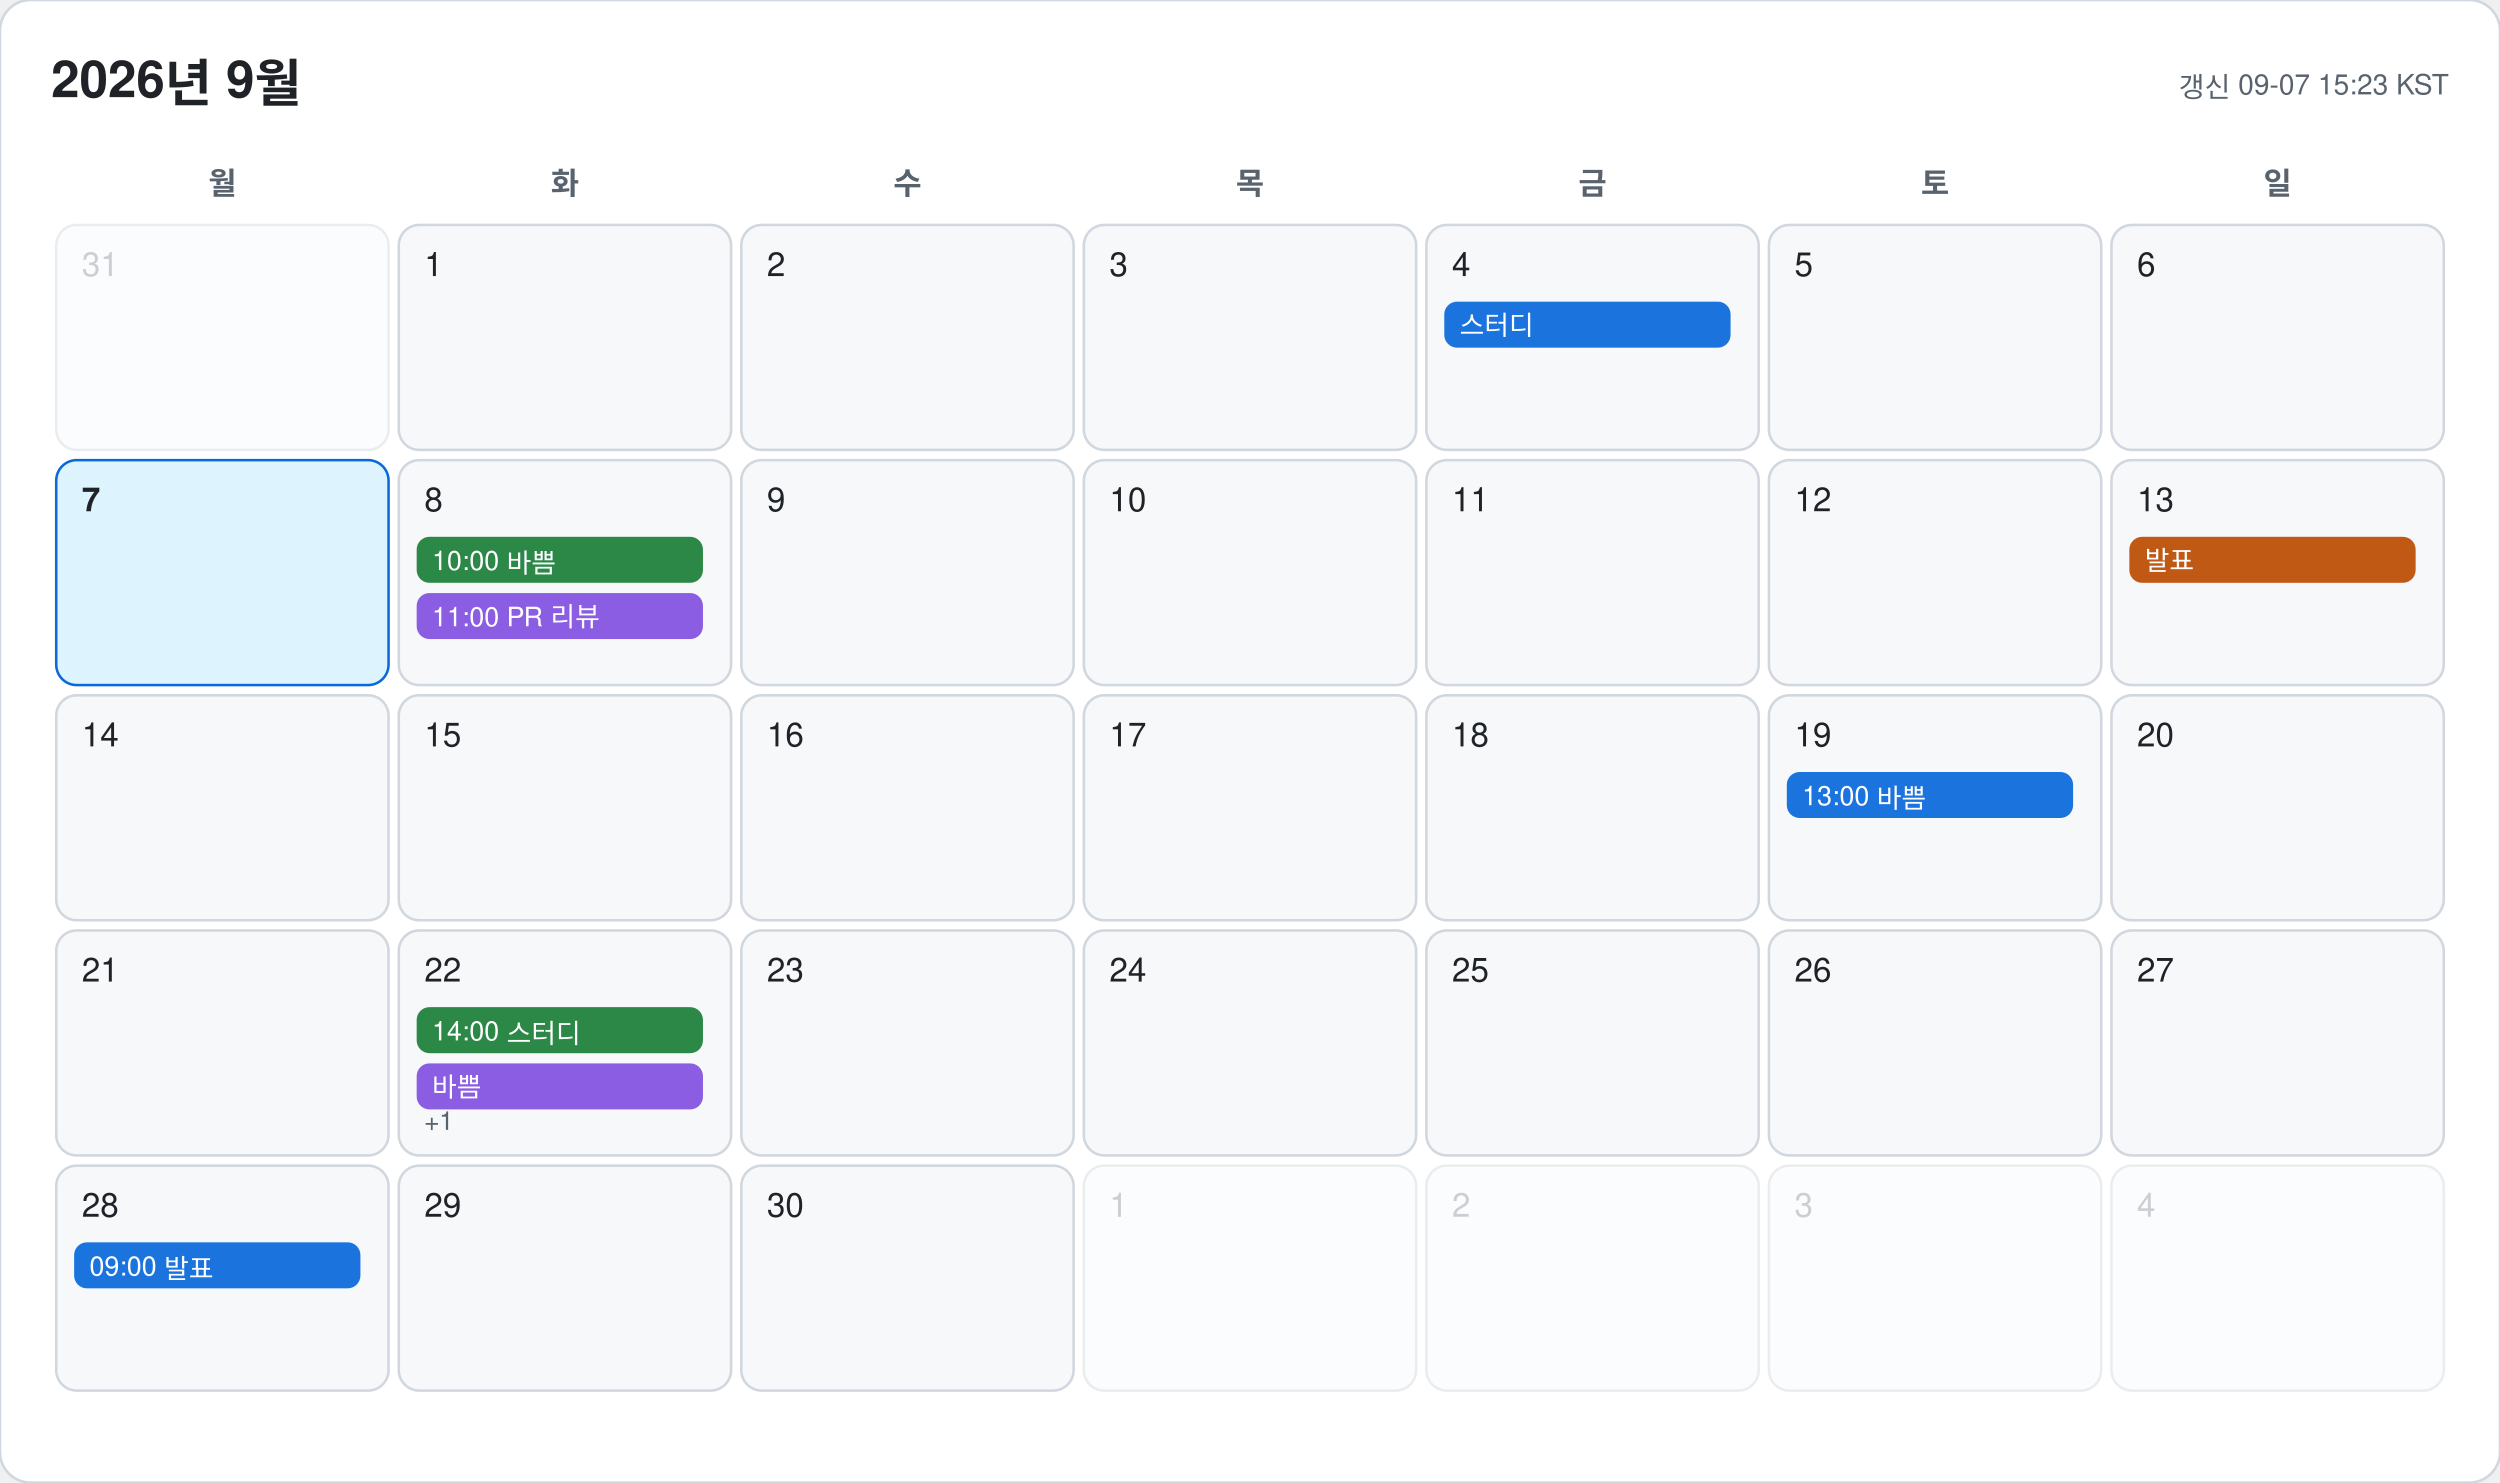
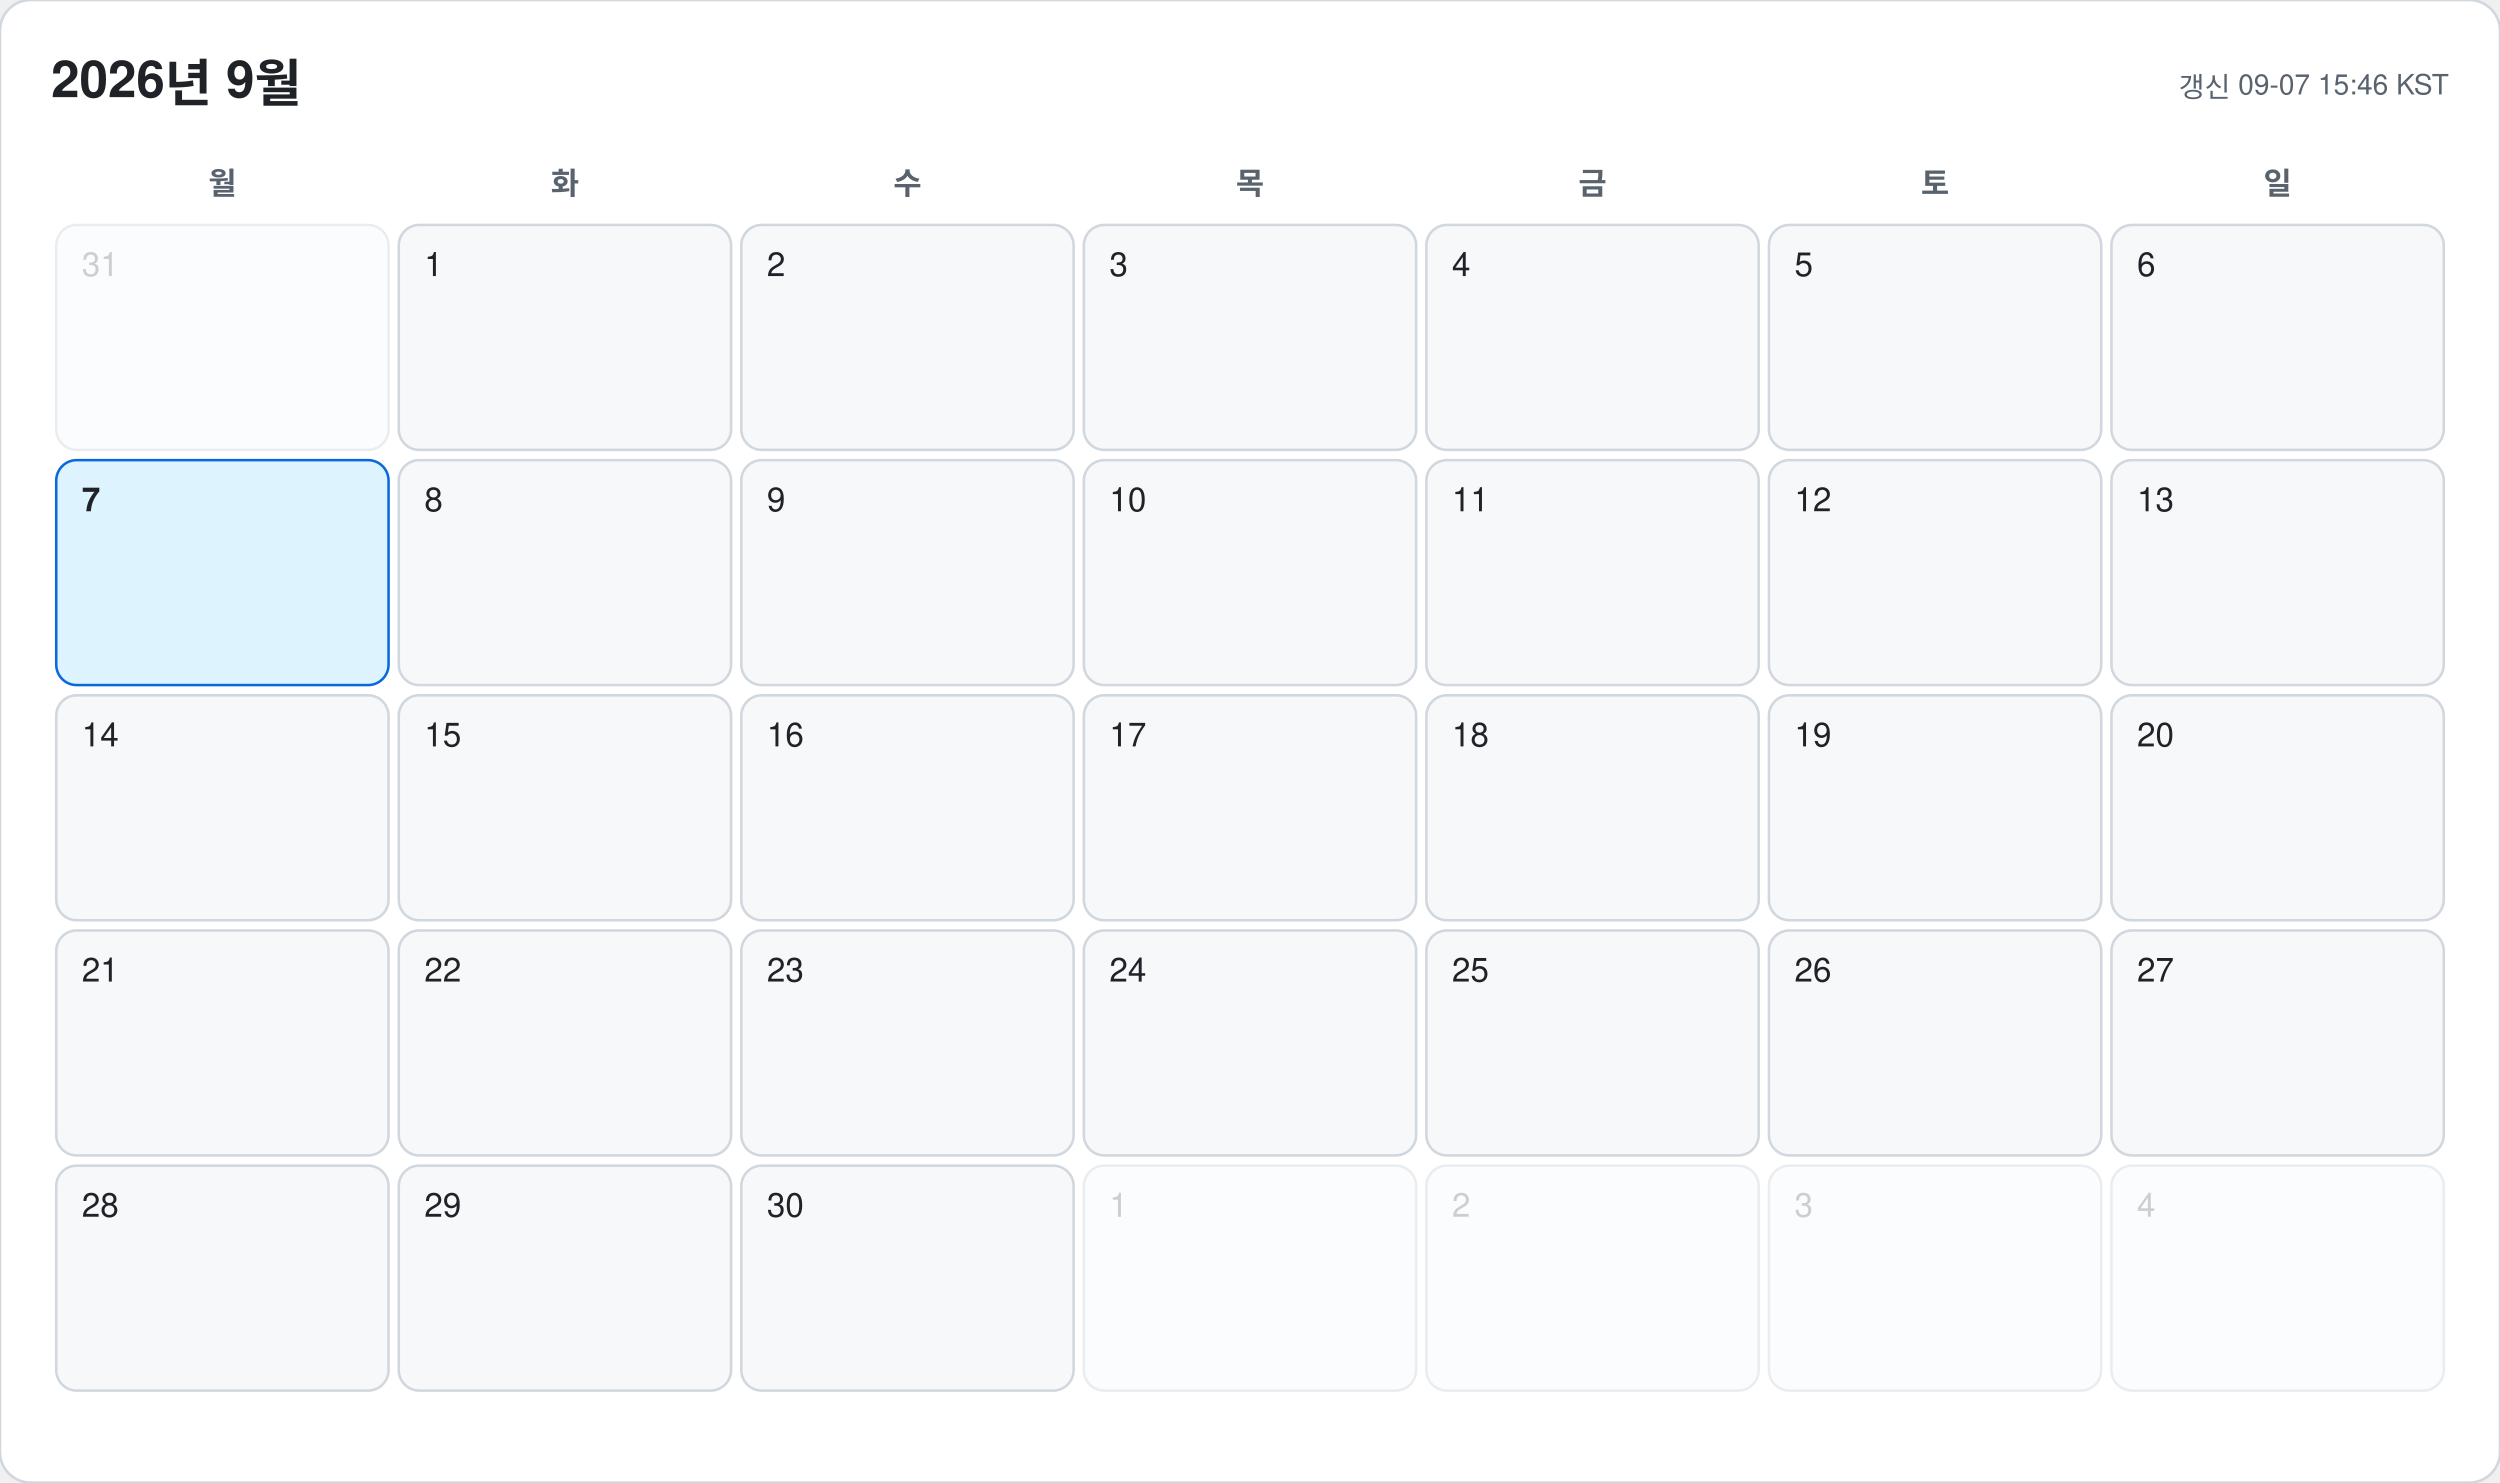
<svg xmlns="http://www.w3.org/2000/svg" width="978" height="580" viewBox="0 0 978 580" font-family="-apple-system, BlinkMacSystemFont, 'Segoe UI', 'Malgun Gothic', 'Apple SD Gothic Neo', 'Noto Sans KR', Helvetica, Arial, sans-serif">
  <rect width="978" height="580" rx="12" fill="#ffffff" stroke="#d0d7de" />
  <text x="20" y="38" font-size="20" font-weight="700" fill="#1f2328">2026년 9월</text>
-   <text x="958" y="38" font-size="11" text-anchor="end" fill="#59636e">갱신 09-07 15:23 KST</text>
+   <text x="958" y="38" font-size="11" text-anchor="end" fill="#59636e">갱신 09-07 15:46 KST</text>
  <text x="87" y="76" font-size="12" font-weight="600" text-anchor="middle" fill="#59636e">월</text>
  <text x="221" y="76" font-size="12" font-weight="600" text-anchor="middle" fill="#59636e">화</text>
  <text x="355" y="76" font-size="12" font-weight="600" text-anchor="middle" fill="#59636e">수</text>
  <text x="489" y="76" font-size="12" font-weight="600" text-anchor="middle" fill="#59636e">목</text>
  <text x="623" y="76" font-size="12" font-weight="600" text-anchor="middle" fill="#59636e">금</text>
  <text x="757" y="76" font-size="12" font-weight="600" text-anchor="middle" fill="#59636e">토</text>
  <text x="891" y="76" font-size="12" font-weight="600" text-anchor="middle" fill="#59636e">일</text>
  <g opacity="0.45">
    <rect x="22" y="88" width="130" height="88" rx="8" fill="#f6f8fa" stroke="#d0d7de" />
    <text x="32" y="108" font-size="13" font-weight="500" fill="#8c959f">31</text>
  </g>
  <g opacity="1">
    <rect x="156" y="88" width="130" height="88" rx="8" fill="#f6f8fa" stroke="#d0d7de" />
    <text x="166" y="108" font-size="13" font-weight="500" fill="#1f2328">1</text>
  </g>
  <g opacity="1">
    <rect x="290" y="88" width="130" height="88" rx="8" fill="#f6f8fa" stroke="#d0d7de" />
    <text x="300" y="108" font-size="13" font-weight="500" fill="#1f2328">2</text>
  </g>
  <g opacity="1">
    <rect x="424" y="88" width="130" height="88" rx="8" fill="#f6f8fa" stroke="#d0d7de" />
    <text x="434" y="108" font-size="13" font-weight="500" fill="#1f2328">3</text>
  </g>
  <g opacity="1">
    <rect x="558" y="88" width="130" height="88" rx="8" fill="#f6f8fa" stroke="#d0d7de" />
    <text x="568" y="108" font-size="13" font-weight="500" fill="#1f2328">4</text>
-     <rect x="565" y="118" width="112" height="18" rx="5" fill="#0969da" opacity="0.92" />
-     <text x="571" y="131" font-size="10.5" fill="#ffffff" clip-path="inset(0 0 0 0)">스터디</text>
  </g>
  <g opacity="1">
    <rect x="692" y="88" width="130" height="88" rx="8" fill="#f6f8fa" stroke="#d0d7de" />
    <text x="702" y="108" font-size="13" font-weight="500" fill="#1f2328">5</text>
  </g>
  <g opacity="1">
    <rect x="826" y="88" width="130" height="88" rx="8" fill="#f6f8fa" stroke="#d0d7de" />
    <text x="836" y="108" font-size="13" font-weight="500" fill="#1f2328">6</text>
  </g>
  <g opacity="1">
    <rect x="22" y="180" width="130" height="88" rx="8" fill="#ddf4ff" stroke="#0969da" />
    <text x="32" y="200" font-size="13" font-weight="700" fill="#1f2328">7</text>
  </g>
  <g opacity="1">
    <rect x="156" y="180" width="130" height="88" rx="8" fill="#f6f8fa" stroke="#d0d7de" />
    <text x="166" y="200" font-size="13" font-weight="500" fill="#1f2328">8</text>
-     <rect x="163" y="210" width="112" height="18" rx="5" fill="#1a7f37" opacity="0.92" />
-     <text x="169" y="223" font-size="10.5" fill="#ffffff" clip-path="inset(0 0 0 0)">10:00 바쁨</text>
-     <rect x="163" y="232" width="112" height="18" rx="5" fill="#8250df" opacity="0.92" />
-     <text x="169" y="245" font-size="10.5" fill="#ffffff" clip-path="inset(0 0 0 0)">11:00 PR 리뷰</text>
  </g>
  <g opacity="1">
    <rect x="290" y="180" width="130" height="88" rx="8" fill="#f6f8fa" stroke="#d0d7de" />
    <text x="300" y="200" font-size="13" font-weight="500" fill="#1f2328">9</text>
  </g>
  <g opacity="1">
    <rect x="424" y="180" width="130" height="88" rx="8" fill="#f6f8fa" stroke="#d0d7de" />
    <text x="434" y="200" font-size="13" font-weight="500" fill="#1f2328">10</text>
  </g>
  <g opacity="1">
    <rect x="558" y="180" width="130" height="88" rx="8" fill="#f6f8fa" stroke="#d0d7de" />
    <text x="568" y="200" font-size="13" font-weight="500" fill="#1f2328">11</text>
  </g>
  <g opacity="1">
    <rect x="692" y="180" width="130" height="88" rx="8" fill="#f6f8fa" stroke="#d0d7de" />
    <text x="702" y="200" font-size="13" font-weight="500" fill="#1f2328">12</text>
  </g>
  <g opacity="1">
    <rect x="826" y="180" width="130" height="88" rx="8" fill="#f6f8fa" stroke="#d0d7de" />
    <text x="836" y="200" font-size="13" font-weight="500" fill="#1f2328">13</text>
-     <rect x="833" y="210" width="112" height="18" rx="5" fill="#bc4c00" opacity="0.92" />
-     <text x="839" y="223" font-size="10.5" fill="#ffffff" clip-path="inset(0 0 0 0)">발표</text>
  </g>
  <g opacity="1">
    <rect x="22" y="272" width="130" height="88" rx="8" fill="#f6f8fa" stroke="#d0d7de" />
    <text x="32" y="292" font-size="13" font-weight="500" fill="#1f2328">14</text>
  </g>
  <g opacity="1">
    <rect x="156" y="272" width="130" height="88" rx="8" fill="#f6f8fa" stroke="#d0d7de" />
    <text x="166" y="292" font-size="13" font-weight="500" fill="#1f2328">15</text>
  </g>
  <g opacity="1">
    <rect x="290" y="272" width="130" height="88" rx="8" fill="#f6f8fa" stroke="#d0d7de" />
    <text x="300" y="292" font-size="13" font-weight="500" fill="#1f2328">16</text>
  </g>
  <g opacity="1">
    <rect x="424" y="272" width="130" height="88" rx="8" fill="#f6f8fa" stroke="#d0d7de" />
    <text x="434" y="292" font-size="13" font-weight="500" fill="#1f2328">17</text>
  </g>
  <g opacity="1">
    <rect x="558" y="272" width="130" height="88" rx="8" fill="#f6f8fa" stroke="#d0d7de" />
    <text x="568" y="292" font-size="13" font-weight="500" fill="#1f2328">18</text>
  </g>
  <g opacity="1">
    <rect x="692" y="272" width="130" height="88" rx="8" fill="#f6f8fa" stroke="#d0d7de" />
    <text x="702" y="292" font-size="13" font-weight="500" fill="#1f2328">19</text>
-     <rect x="699" y="302" width="112" height="18" rx="5" fill="#0969da" opacity="0.92" />
-     <text x="705" y="315" font-size="10.5" fill="#ffffff" clip-path="inset(0 0 0 0)">13:00 바쁨</text>
  </g>
  <g opacity="1">
    <rect x="826" y="272" width="130" height="88" rx="8" fill="#f6f8fa" stroke="#d0d7de" />
    <text x="836" y="292" font-size="13" font-weight="500" fill="#1f2328">20</text>
  </g>
  <g opacity="1">
    <rect x="22" y="364" width="130" height="88" rx="8" fill="#f6f8fa" stroke="#d0d7de" />
    <text x="32" y="384" font-size="13" font-weight="500" fill="#1f2328">21</text>
  </g>
  <g opacity="1">
    <rect x="156" y="364" width="130" height="88" rx="8" fill="#f6f8fa" stroke="#d0d7de" />
    <text x="166" y="384" font-size="13" font-weight="500" fill="#1f2328">22</text>
-     <rect x="163" y="394" width="112" height="18" rx="5" fill="#1a7f37" opacity="0.92" />
-     <text x="169" y="407" font-size="10.5" fill="#ffffff" clip-path="inset(0 0 0 0)">14:00 스터디</text>
-     <rect x="163" y="416" width="112" height="18" rx="5" fill="#8250df" opacity="0.92" />
-     <text x="169" y="429" font-size="10.5" fill="#ffffff" clip-path="inset(0 0 0 0)">바쁨</text>
-     <text x="166" y="442" font-size="10" fill="#59636e">+1</text>
  </g>
  <g opacity="1">
    <rect x="290" y="364" width="130" height="88" rx="8" fill="#f6f8fa" stroke="#d0d7de" />
    <text x="300" y="384" font-size="13" font-weight="500" fill="#1f2328">23</text>
  </g>
  <g opacity="1">
    <rect x="424" y="364" width="130" height="88" rx="8" fill="#f6f8fa" stroke="#d0d7de" />
    <text x="434" y="384" font-size="13" font-weight="500" fill="#1f2328">24</text>
  </g>
  <g opacity="1">
    <rect x="558" y="364" width="130" height="88" rx="8" fill="#f6f8fa" stroke="#d0d7de" />
    <text x="568" y="384" font-size="13" font-weight="500" fill="#1f2328">25</text>
  </g>
  <g opacity="1">
    <rect x="692" y="364" width="130" height="88" rx="8" fill="#f6f8fa" stroke="#d0d7de" />
    <text x="702" y="384" font-size="13" font-weight="500" fill="#1f2328">26</text>
  </g>
  <g opacity="1">
    <rect x="826" y="364" width="130" height="88" rx="8" fill="#f6f8fa" stroke="#d0d7de" />
    <text x="836" y="384" font-size="13" font-weight="500" fill="#1f2328">27</text>
  </g>
  <g opacity="1">
    <rect x="22" y="456" width="130" height="88" rx="8" fill="#f6f8fa" stroke="#d0d7de" />
    <text x="32" y="476" font-size="13" font-weight="500" fill="#1f2328">28</text>
-     <rect x="29" y="486" width="112" height="18" rx="5" fill="#0969da" opacity="0.92" />
-     <text x="35" y="499" font-size="10.5" fill="#ffffff" clip-path="inset(0 0 0 0)">09:00 발표</text>
  </g>
  <g opacity="1">
    <rect x="156" y="456" width="130" height="88" rx="8" fill="#f6f8fa" stroke="#d0d7de" />
    <text x="166" y="476" font-size="13" font-weight="500" fill="#1f2328">29</text>
  </g>
  <g opacity="1">
    <rect x="290" y="456" width="130" height="88" rx="8" fill="#f6f8fa" stroke="#d0d7de" />
    <text x="300" y="476" font-size="13" font-weight="500" fill="#1f2328">30</text>
  </g>
  <g opacity="0.45">
    <rect x="424" y="456" width="130" height="88" rx="8" fill="#f6f8fa" stroke="#d0d7de" />
    <text x="434" y="476" font-size="13" font-weight="500" fill="#8c959f">1</text>
  </g>
  <g opacity="0.45">
    <rect x="558" y="456" width="130" height="88" rx="8" fill="#f6f8fa" stroke="#d0d7de" />
    <text x="568" y="476" font-size="13" font-weight="500" fill="#8c959f">2</text>
  </g>
  <g opacity="0.45">
    <rect x="692" y="456" width="130" height="88" rx="8" fill="#f6f8fa" stroke="#d0d7de" />
    <text x="702" y="476" font-size="13" font-weight="500" fill="#8c959f">3</text>
  </g>
  <g opacity="0.45">
    <rect x="826" y="456" width="130" height="88" rx="8" fill="#f6f8fa" stroke="#d0d7de" />
    <text x="836" y="476" font-size="13" font-weight="500" fill="#8c959f">4</text>
  </g>
</svg>
